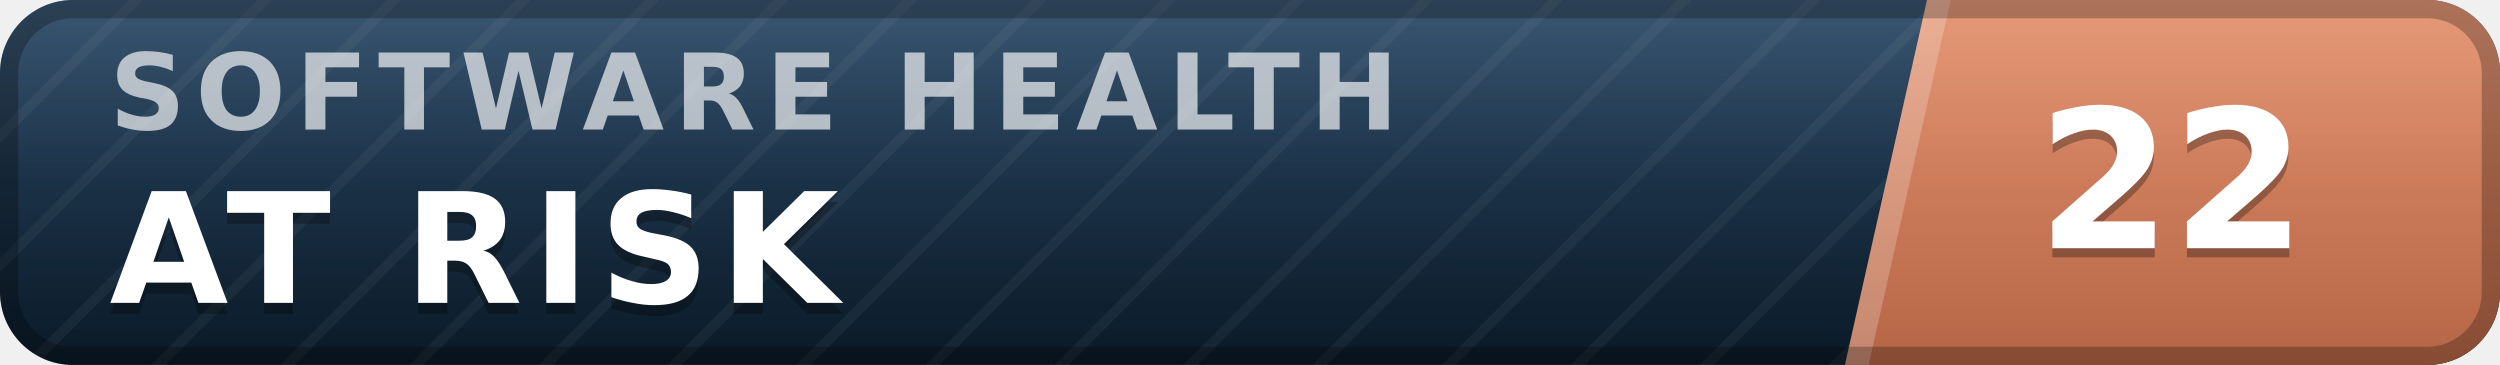
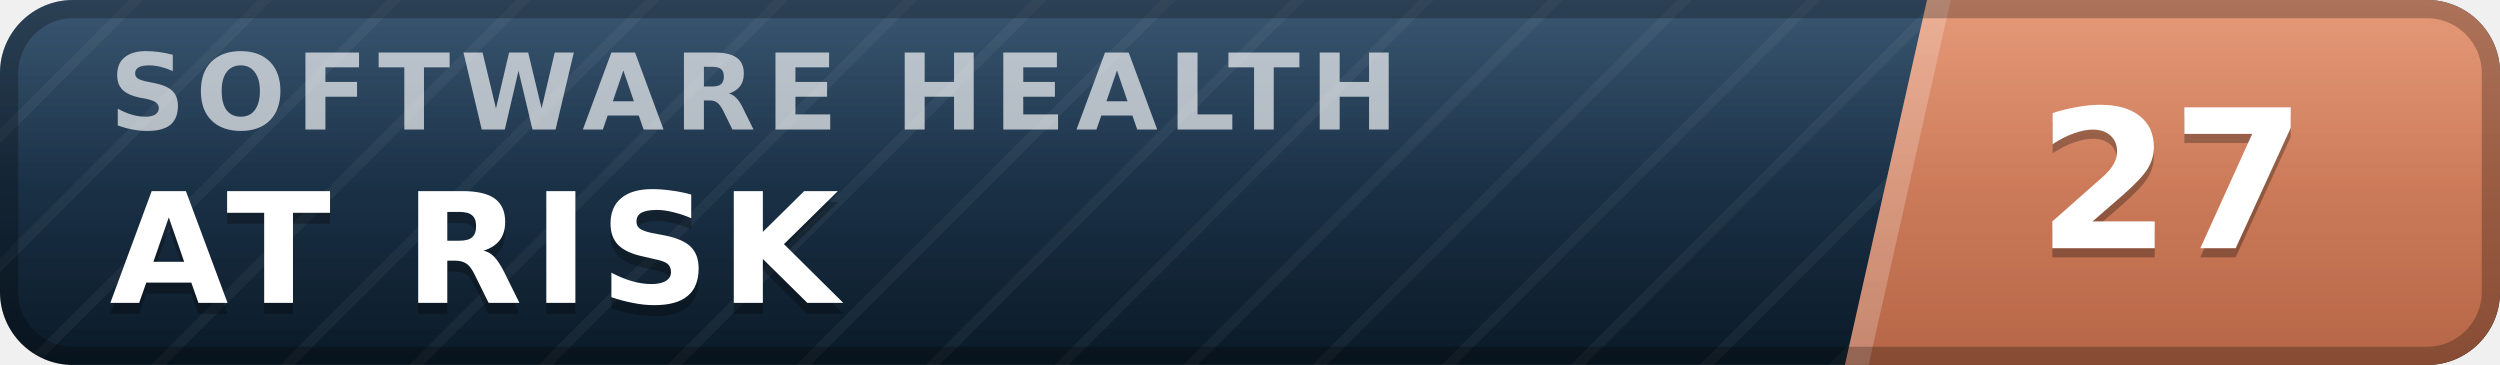
- <svg xmlns="http://www.w3.org/2000/svg" width="137" height="20" viewBox="0 0 137 20" role="img" aria-label="inspect.software software health index 22 of 100, at risk" font-family="Verdana,DejaVu Sans,Geneva,sans-serif">
+ <svg xmlns="http://www.w3.org/2000/svg" width="137" height="20" viewBox="0 0 137 20" role="img" aria-label="inspect.software software health index 27 of 100, at risk" font-family="Verdana,DejaVu Sans,Geneva,sans-serif">
  <defs>
    <linearGradient id="plate" x1="0" y1="0" x2="0" y2="1">
      <stop offset="0" stop-color="#1d3d5c" />
      <stop offset="1" stop-color="#0a1926" />
    </linearGradient>
    <linearGradient id="endplate" x1="0" y1="0" x2="0" y2="1">
      <stop offset="0" stop-color="#e18a64" />
      <stop offset="1" stop-color="#b56546" />
    </linearGradient>
    <linearGradient id="gloss" x1="0" y1="0" x2="0" y2="1">
      <stop offset="0" stop-color="#fff" stop-opacity=".13" />
      <stop offset=".5" stop-color="#fff" stop-opacity=".03" />
      <stop offset="1" stop-color="#fff" stop-opacity="0" />
    </linearGradient>
    <pattern id="guilloche" width="5" height="5" patternUnits="userSpaceOnUse" patternTransform="rotate(45)">
      <line x1="0" y1="0" x2="0" y2="5" stroke="#fff" stroke-opacity=".045" stroke-width="1.1" />
    </pattern>
    <clipPath id="rounded">
      <rect width="137" height="20" rx="4" />
    </clipPath>
  </defs>
  <g clip-path="url(#rounded)">
    <rect width="137" height="20" fill="url(#plate)" />
    <rect width="137" height="20" fill="url(#guilloche)" />
    <polygon points="105.6,0 137,0 137,20 101.1,20" fill="url(#endplate)" />
    <polygon points="105.6,0 106.9,0 102.4,20 101.1,20" fill="#fff" fill-opacity=".22" />
    <text x="6.0" y="7.1" font-size="5.8" letter-spacing="0.55" fill="#fff" fill-opacity=".66" font-weight="bold" textLength="76.3" lengthAdjust="spacing">SOFTWARE HEALTH</text>
    <text x="6.0" y="17.2" font-size="8.4" fill="#000" fill-opacity=".3" font-weight="bold" letter-spacing="0.55" textLength="43.3" lengthAdjust="spacing">AT RISK</text>
    <text x="6.0" y="16.6" font-size="8.4" fill="#fff" font-weight="bold" letter-spacing="0.55" textLength="43.3" lengthAdjust="spacing">AT RISK</text>
-     <text x="119.0" y="14.1" font-size="10.6" fill="#000" fill-opacity=".3" font-weight="bold" text-anchor="middle">22</text>
-     <text x="119.0" y="13.6" font-size="10.6" fill="#fff" font-weight="bold" text-anchor="middle">22</text>
+     <text x="119.0" y="14.1" font-size="10.6" fill="#000" fill-opacity=".3" font-weight="bold" text-anchor="middle">27</text>
+     <text x="119.0" y="13.6" font-size="10.6" fill="#fff" font-weight="bold" text-anchor="middle">27</text>
    <rect width="137" height="20" fill="url(#gloss)" />
  </g>
  <rect x=".5" y=".5" width="136" height="19" rx="3.5" fill="none" stroke="#000" stroke-opacity=".25" />
</svg>
